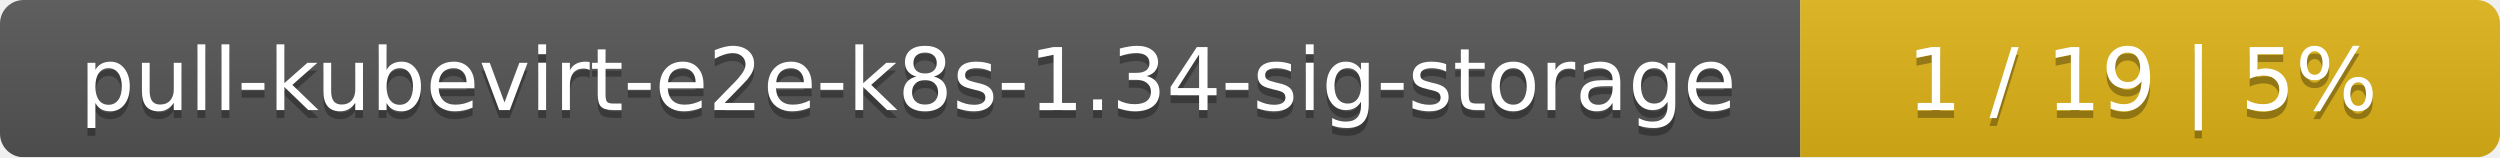
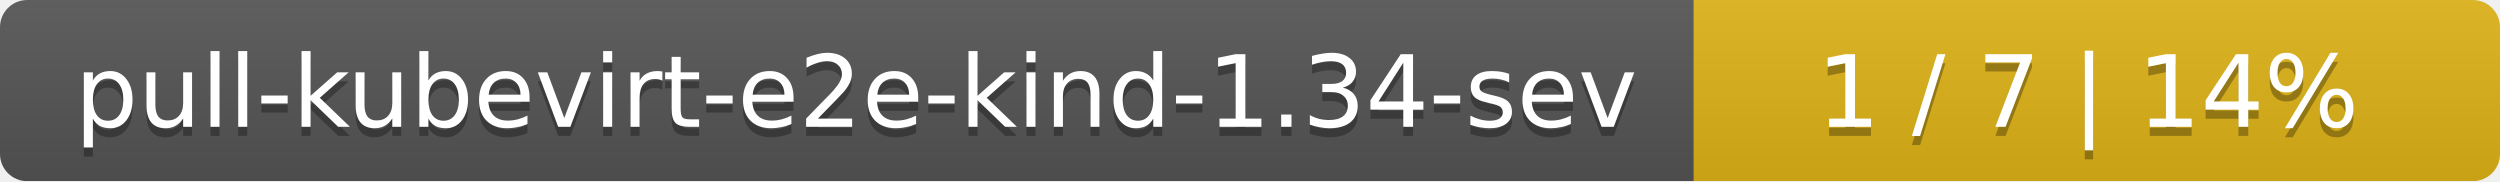
- <svg xmlns="http://www.w3.org/2000/svg" width="318" height="20">
+ <svg xmlns="http://www.w3.org/2000/svg" width="276" height="20">
  <linearGradient id="smooth" x2="0" y2="100%">
    <stop offset="0" stop-color="#bbb" stop-opacity=".1" />
    <stop offset="1" stop-opacity=".1" />
  </linearGradient>
  <mask id="round">
-     <rect width="318" height="20" rx="3" fill="#fff" />
+     <rect width="276" height="20" rx="3" fill="#fff" />
  </mask>
  <g mask="url(#round)">
-     <rect width="229" height="20" fill="#555" />
-     <rect x="229" width="89" height="20" fill="#dfb317" />
-     <rect width="318" height="20" fill="url(#smooth)" />
+     <rect width="187" height="20" fill="#555" />
+     <rect x="187" width="89" height="20" fill="#dfb317" />
+     <rect width="276" height="20" fill="url(#smooth)" />
  </g>
  <g fill="#fff" text-anchor="middle" font-family="DejaVu Sans,Verdana,Geneva,sans-serif" font-size="11">
-     <text x="115.5" y="15" fill="#010101" fill-opacity=".3">pull-kubevirt-e2e-k8s-1.34-sig-storage</text>
-     <text x="115.5" y="14">pull-kubevirt-e2e-k8s-1.34-sig-storage</text>
-     <text x="272.5" y="15" fill="#010101" fill-opacity=".3">1 / 19    |    5%</text>
-     <text x="272.5" y="14">1 / 19    |    5%</text>
+     <text x="94.5" y="15" fill="#010101" fill-opacity=".3">pull-kubevirt-e2e-kind-1.34-sev</text>
+     <text x="94.5" y="14">pull-kubevirt-e2e-kind-1.34-sev</text>
+     <text x="230.5" y="15" fill="#010101" fill-opacity=".3">1 / 7    |    14%</text>
+     <text x="230.5" y="14">1 / 7    |    14%</text>
  </g>
</svg>
